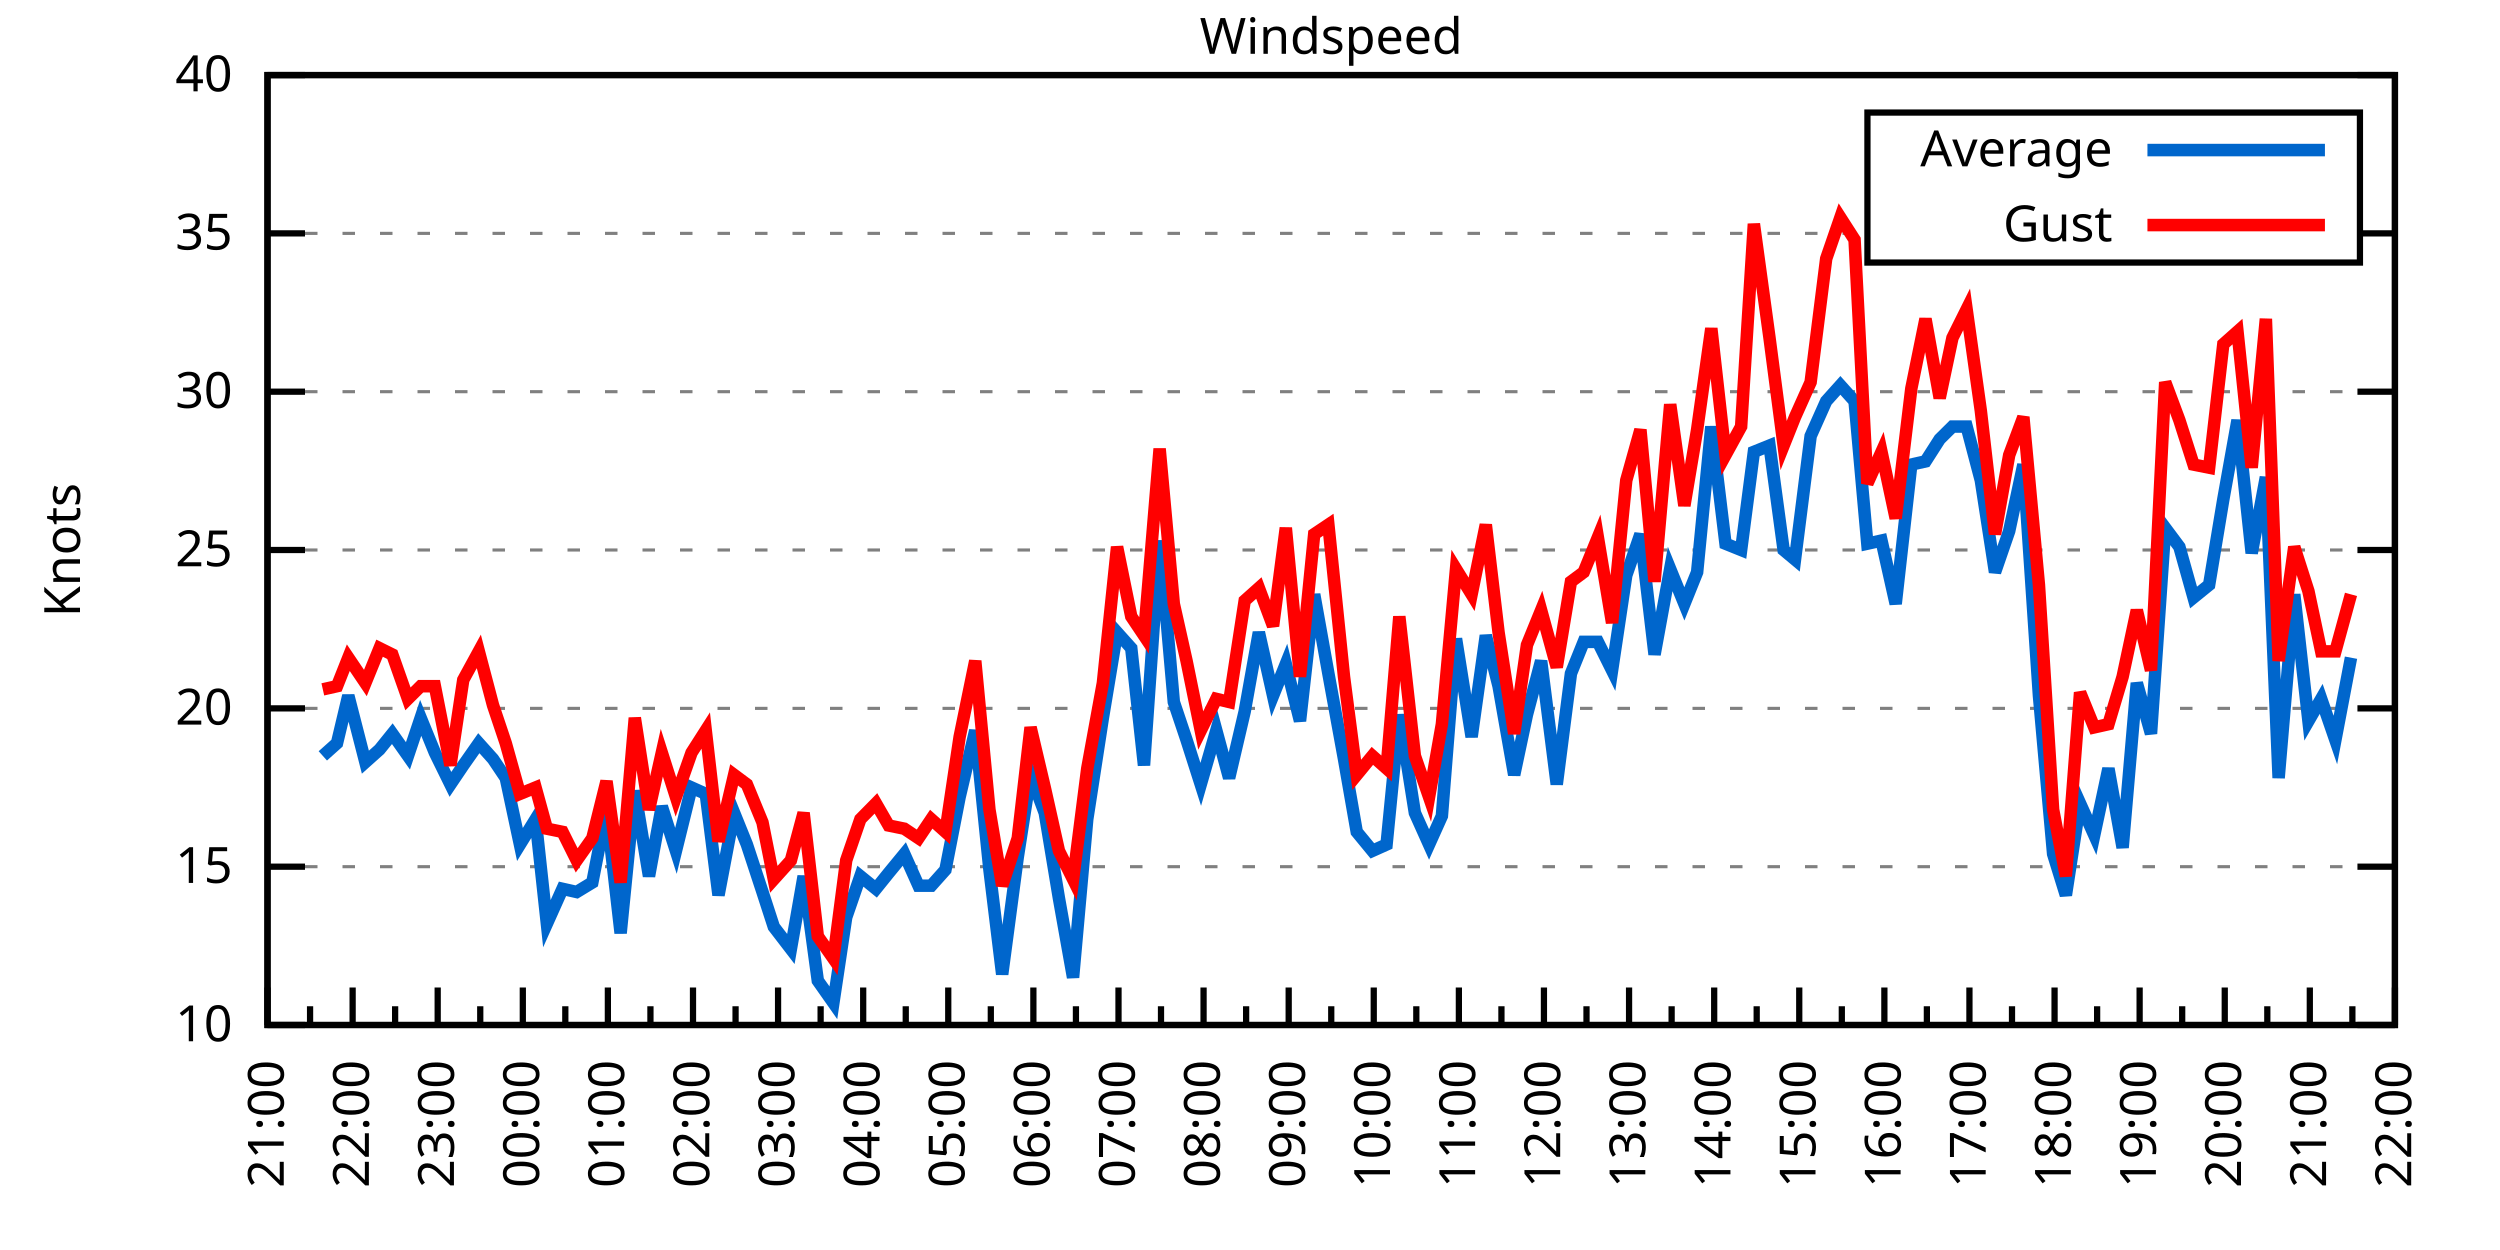
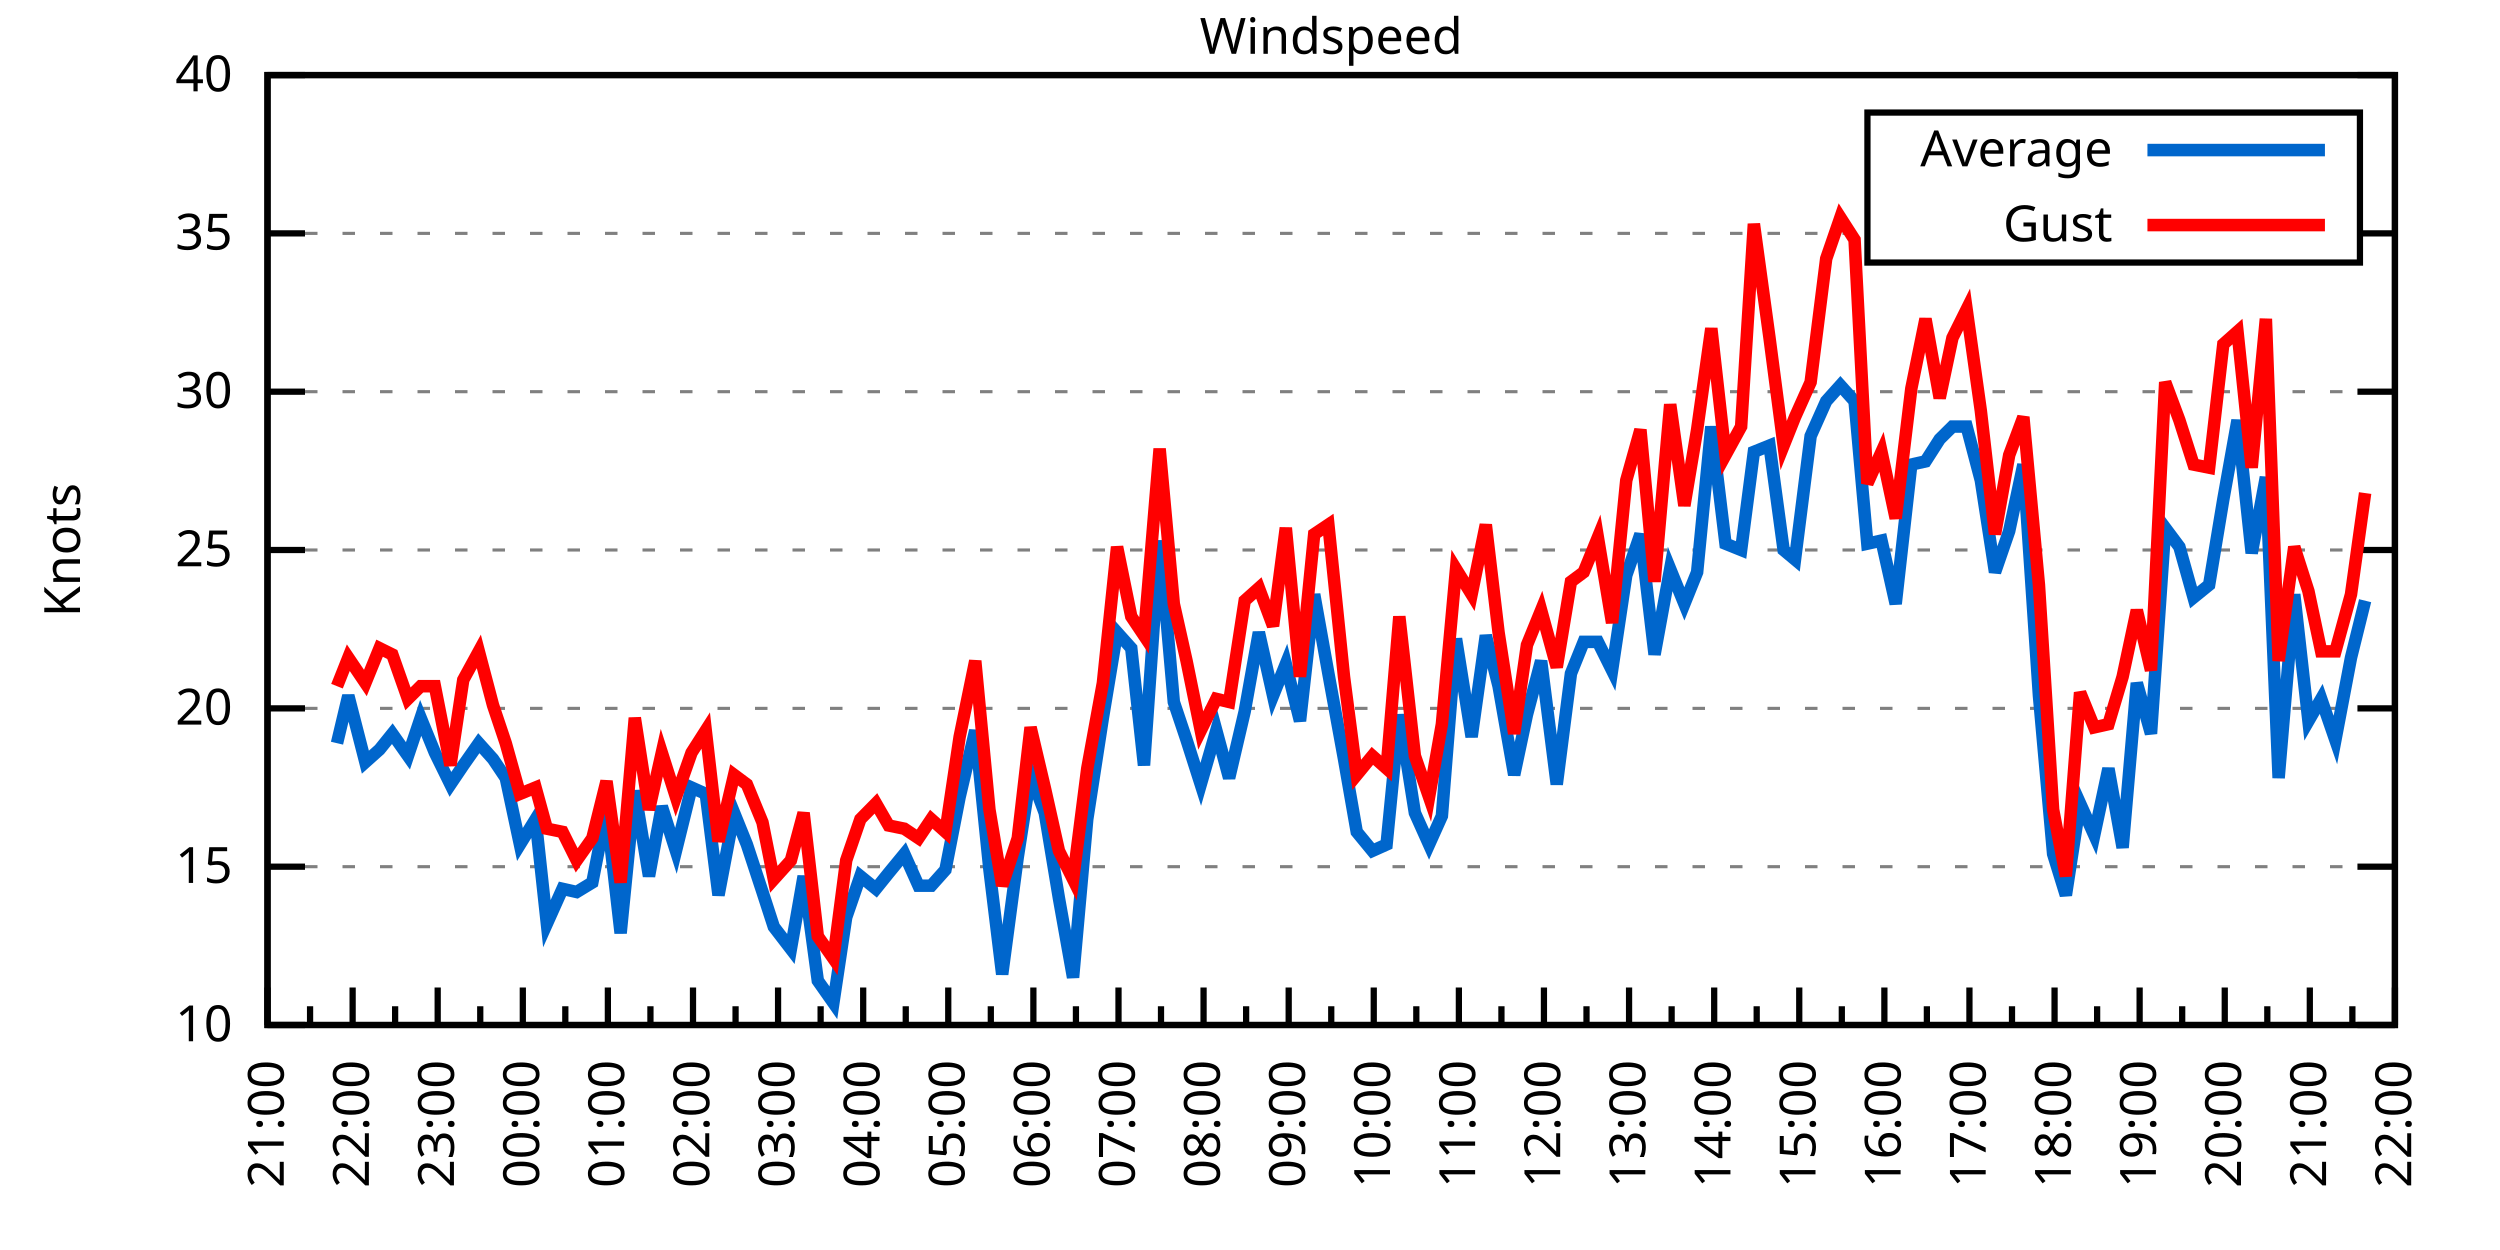
<svg xmlns="http://www.w3.org/2000/svg" xmlns:xlink="http://www.w3.org/1999/xlink" width="400" height="200" viewBox="0 0 400 200">
  <g id="gnuplot_canvas">
    <rect x="0" y="0" width="400" height="200" fill="none" />
    <defs>
      <circle id="gpDot" r="0.5" stroke-width="0.5" stroke="currentColor" />
      <path id="gpPt0" stroke-width="0.333" stroke="currentColor" d="M-1,0 h2 M0,-1 v2" />
      <path id="gpPt1" stroke-width="0.333" stroke="currentColor" d="M-1,-1 L1,1 M1,-1 L-1,1" />
      <path id="gpPt2" stroke-width="0.333" stroke="currentColor" d="M-1,0 L1,0 M0,-1 L0,1 M-1,-1 L1,1 M-1,1 L1,-1" />
      <rect id="gpPt3" stroke-width="0.333" stroke="currentColor" x="-1" y="-1" width="2" height="2" />
      <rect id="gpPt4" stroke-width="0.333" stroke="currentColor" fill="currentColor" x="-1" y="-1" width="2" height="2" />
      <circle id="gpPt5" stroke-width="0.333" stroke="currentColor" cx="0" cy="0" r="1" />
      <use xlink:href="#gpPt5" id="gpPt6" fill="currentColor" stroke="none" />
      <path id="gpPt7" stroke-width="0.333" stroke="currentColor" d="M0,-1.33 L-1.33,0.67 L1.33,0.67 z" />
      <use xlink:href="#gpPt7" id="gpPt8" fill="currentColor" stroke="none" />
      <use xlink:href="#gpPt7" id="gpPt9" stroke="currentColor" transform="rotate(180)" />
      <use xlink:href="#gpPt9" id="gpPt10" fill="currentColor" stroke="none" />
      <use xlink:href="#gpPt3" id="gpPt11" stroke="currentColor" transform="rotate(45)" />
      <use xlink:href="#gpPt11" id="gpPt12" fill="currentColor" stroke="none" />
      <path id="gpPt13" stroke-width="0.333" stroke="currentColor" d="M0,1.330 L1.265,0.411 L0.782,-1.067 L-0.782,-1.076 L-1.265,0.411 z" />
      <use xlink:href="#gpPt13" id="gpPt14" fill="currentColor" stroke="none" />
      <filter id="textbox" filterUnits="objectBoundingBox" x="0" y="0" height="1" width="1">
        <feFlood flood-color="white" flood-opacity="1" result="bgnd" />
        <feComposite in="SourceGraphic" in2="bgnd" operator="atop" />
      </filter>
      <filter id="greybox" filterUnits="objectBoundingBox" x="0" y="0" height="1" width="1">
        <feFlood flood-color="lightgrey" flood-opacity="1" result="grey" />
        <feComposite in="SourceGraphic" in2="grey" operator="atop" />
      </filter>
    </defs>
    <g fill="none" color="white" stroke="currentColor" stroke-width="1.00" stroke-linecap="butt" stroke-linejoin="miter">
</g>
    <g fill="none" color="black" stroke="currentColor" stroke-width="1.00" stroke-linecap="butt" stroke-linejoin="miter">
      <g stroke="none" shape-rendering="crispEdges">
        <polygon fill="rgb(255, 255, 255)" points="42.80,164.00 383.18,164.00 383.18,12.02 42.80,12.02 " />
      </g>
    </g>
    <g fill="none" color="black" stroke="currentColor" stroke-width="1.00" stroke-linecap="butt" stroke-linejoin="miter">
</g>
    <g fill="none" color="black" stroke="black" stroke-width="0.50" stroke-linecap="butt" stroke-linejoin="miter">
</g>
    <g fill="none" color="gray" stroke="currentColor" stroke-width="0.50" stroke-linecap="butt" stroke-linejoin="miter">
      <path stroke="gray" stroke-dasharray="2,4" class="gridline" d="M42.80,164.00 L383.19,164.00  " />
    </g>
    <g fill="none" color="gray" stroke="gray" stroke-width="1.00" stroke-linecap="butt" stroke-linejoin="miter">
</g>
    <g fill="none" color="black" stroke="currentColor" stroke-width="1.00" stroke-linecap="butt" stroke-linejoin="miter">
      <path stroke="black" d="M42.80,164.00 L48.80,164.00 M383.19,164.00 L377.19,164.00  " />
      <g transform="translate(37.20,166.60)" stroke="none" fill="black" font-family="Sans" font-size="8.00" text-anchor="end">
        <text>
          <tspan font-family="Sans"> 10</tspan>
        </text>
      </g>
    </g>
    <g fill="none" color="black" stroke="currentColor" stroke-width="1.00" stroke-linecap="butt" stroke-linejoin="miter">
</g>
    <g fill="none" color="black" stroke="black" stroke-width="0.50" stroke-linecap="butt" stroke-linejoin="miter">
</g>
    <g fill="none" color="gray" stroke="currentColor" stroke-width="0.50" stroke-linecap="butt" stroke-linejoin="miter">
      <path stroke="gray" stroke-dasharray="2,4" class="gridline" d="M42.80,138.67 L383.19,138.67  " />
    </g>
    <g fill="none" color="gray" stroke="gray" stroke-width="1.00" stroke-linecap="butt" stroke-linejoin="miter">
</g>
    <g fill="none" color="black" stroke="currentColor" stroke-width="1.00" stroke-linecap="butt" stroke-linejoin="miter">
      <path stroke="black" d="M42.80,138.67 L48.80,138.67 M383.19,138.67 L377.19,138.67  " />
      <g transform="translate(37.20,141.27)" stroke="none" fill="black" font-family="Sans" font-size="8.00" text-anchor="end">
        <text>
          <tspan font-family="Sans"> 15</tspan>
        </text>
      </g>
    </g>
    <g fill="none" color="black" stroke="currentColor" stroke-width="1.00" stroke-linecap="butt" stroke-linejoin="miter">
</g>
    <g fill="none" color="black" stroke="black" stroke-width="0.50" stroke-linecap="butt" stroke-linejoin="miter">
</g>
    <g fill="none" color="gray" stroke="currentColor" stroke-width="0.50" stroke-linecap="butt" stroke-linejoin="miter">
      <path stroke="gray" stroke-dasharray="2,4" class="gridline" d="M42.80,113.34 L383.19,113.34  " />
    </g>
    <g fill="none" color="gray" stroke="gray" stroke-width="1.00" stroke-linecap="butt" stroke-linejoin="miter">
</g>
    <g fill="none" color="black" stroke="currentColor" stroke-width="1.00" stroke-linecap="butt" stroke-linejoin="miter">
      <path stroke="black" d="M42.80,113.34 L48.80,113.34 M383.19,113.34 L377.19,113.34  " />
      <g transform="translate(37.20,115.94)" stroke="none" fill="black" font-family="Sans" font-size="8.00" text-anchor="end">
        <text>
          <tspan font-family="Sans"> 20</tspan>
        </text>
      </g>
    </g>
    <g fill="none" color="black" stroke="currentColor" stroke-width="1.00" stroke-linecap="butt" stroke-linejoin="miter">
</g>
    <g fill="none" color="black" stroke="black" stroke-width="0.50" stroke-linecap="butt" stroke-linejoin="miter">
</g>
    <g fill="none" color="gray" stroke="currentColor" stroke-width="0.50" stroke-linecap="butt" stroke-linejoin="miter">
      <path stroke="gray" stroke-dasharray="2,4" class="gridline" d="M42.80,88.00 L383.19,88.00  " />
    </g>
    <g fill="none" color="gray" stroke="gray" stroke-width="1.00" stroke-linecap="butt" stroke-linejoin="miter">
</g>
    <g fill="none" color="black" stroke="currentColor" stroke-width="1.00" stroke-linecap="butt" stroke-linejoin="miter">
      <path stroke="black" d="M42.80,88.00 L48.80,88.00 M383.19,88.00 L377.19,88.00  " />
      <g transform="translate(37.20,90.60)" stroke="none" fill="black" font-family="Sans" font-size="8.00" text-anchor="end">
        <text>
          <tspan font-family="Sans"> 25</tspan>
        </text>
      </g>
    </g>
    <g fill="none" color="black" stroke="currentColor" stroke-width="1.00" stroke-linecap="butt" stroke-linejoin="miter">
</g>
    <g fill="none" color="black" stroke="black" stroke-width="0.50" stroke-linecap="butt" stroke-linejoin="miter">
</g>
    <g fill="none" color="gray" stroke="currentColor" stroke-width="0.50" stroke-linecap="butt" stroke-linejoin="miter">
      <path stroke="gray" stroke-dasharray="2,4" class="gridline" d="M42.80,62.67 L383.19,62.67  " />
    </g>
    <g fill="none" color="gray" stroke="gray" stroke-width="1.00" stroke-linecap="butt" stroke-linejoin="miter">
</g>
    <g fill="none" color="black" stroke="currentColor" stroke-width="1.00" stroke-linecap="butt" stroke-linejoin="miter">
      <path stroke="black" d="M42.80,62.67 L48.80,62.67 M383.19,62.67 L377.19,62.67  " />
      <g transform="translate(37.20,65.27)" stroke="none" fill="black" font-family="Sans" font-size="8.00" text-anchor="end">
        <text>
          <tspan font-family="Sans"> 30</tspan>
        </text>
      </g>
    </g>
    <g fill="none" color="black" stroke="currentColor" stroke-width="1.00" stroke-linecap="butt" stroke-linejoin="miter">
</g>
    <g fill="none" color="black" stroke="black" stroke-width="0.50" stroke-linecap="butt" stroke-linejoin="miter">
</g>
    <g fill="none" color="gray" stroke="currentColor" stroke-width="0.50" stroke-linecap="butt" stroke-linejoin="miter">
      <path stroke="gray" stroke-dasharray="2,4" class="gridline" d="M42.80,37.34 L298.79,37.34 M377.59,37.34 L383.19,37.34  " />
    </g>
    <g fill="none" color="gray" stroke="gray" stroke-width="1.00" stroke-linecap="butt" stroke-linejoin="miter">
</g>
    <g fill="none" color="black" stroke="currentColor" stroke-width="1.00" stroke-linecap="butt" stroke-linejoin="miter">
      <path stroke="black" d="M42.80,37.34 L48.80,37.34 M383.19,37.34 L377.19,37.34  " />
      <g transform="translate(37.20,39.94)" stroke="none" fill="black" font-family="Sans" font-size="8.00" text-anchor="end">
        <text>
          <tspan font-family="Sans"> 35</tspan>
        </text>
      </g>
    </g>
    <g fill="none" color="black" stroke="currentColor" stroke-width="1.00" stroke-linecap="butt" stroke-linejoin="miter">
</g>
    <g fill="none" color="black" stroke="black" stroke-width="0.50" stroke-linecap="butt" stroke-linejoin="miter">
</g>
    <g fill="none" color="gray" stroke="currentColor" stroke-width="0.50" stroke-linecap="butt" stroke-linejoin="miter">
      <path stroke="gray" stroke-dasharray="2,4" class="gridline" d="M42.80,12.01 L383.19,12.01  " />
    </g>
    <g fill="none" color="gray" stroke="gray" stroke-width="1.00" stroke-linecap="butt" stroke-linejoin="miter">
</g>
    <g fill="none" color="black" stroke="currentColor" stroke-width="1.00" stroke-linecap="butt" stroke-linejoin="miter">
      <path stroke="black" d="M42.80,12.01 L48.80,12.01 M383.19,12.01 L377.19,12.01  " />
      <g transform="translate(37.20,14.61)" stroke="none" fill="black" font-family="Sans" font-size="8.00" text-anchor="end">
        <text>
          <tspan font-family="Sans"> 40</tspan>
        </text>
      </g>
    </g>
    <g fill="none" color="black" stroke="currentColor" stroke-width="1.00" stroke-linecap="butt" stroke-linejoin="miter">
      <path stroke="black" d="M42.80,164.00 L42.80,158.00  " />
      <g transform="translate(45.40,169.60) rotate(270)" stroke="none" fill="black" font-family="Sans" font-size="8.00" text-anchor="end">
        <text>
          <tspan font-family="Sans">21:00</tspan>
        </text>
      </g>
    </g>
    <g fill="none" color="black" stroke="currentColor" stroke-width="1.00" stroke-linecap="butt" stroke-linejoin="miter">
      <path stroke="black" d="M49.61,164.00 L49.61,161.00 M56.42,164.00 L56.42,158.00  " />
      <g transform="translate(59.02,169.60) rotate(270)" stroke="none" fill="black" font-family="Sans" font-size="8.00" text-anchor="end">
        <text>
          <tspan font-family="Sans">22:00</tspan>
        </text>
      </g>
    </g>
    <g fill="none" color="black" stroke="currentColor" stroke-width="1.00" stroke-linecap="butt" stroke-linejoin="miter">
      <path stroke="black" d="M63.22,164.00 L63.22,161.00 M70.03,164.00 L70.03,158.00  " />
      <g transform="translate(72.63,169.60) rotate(270)" stroke="none" fill="black" font-family="Sans" font-size="8.00" text-anchor="end">
        <text>
          <tspan font-family="Sans">23:00</tspan>
        </text>
      </g>
    </g>
    <g fill="none" color="black" stroke="currentColor" stroke-width="1.00" stroke-linecap="butt" stroke-linejoin="miter">
      <path stroke="black" d="M76.84,164.00 L76.84,161.00 M83.65,164.00 L83.65,158.00  " />
      <g transform="translate(86.25,169.60) rotate(270)" stroke="none" fill="black" font-family="Sans" font-size="8.00" text-anchor="end">
        <text>
          <tspan font-family="Sans">00:00</tspan>
        </text>
      </g>
    </g>
    <g fill="none" color="black" stroke="currentColor" stroke-width="1.00" stroke-linecap="butt" stroke-linejoin="miter">
      <path stroke="black" d="M90.45,164.00 L90.45,161.00 M97.26,164.00 L97.26,158.00  " />
      <g transform="translate(99.86,169.60) rotate(270)" stroke="none" fill="black" font-family="Sans" font-size="8.00" text-anchor="end">
        <text>
          <tspan font-family="Sans">01:00</tspan>
        </text>
      </g>
    </g>
    <g fill="none" color="black" stroke="currentColor" stroke-width="1.00" stroke-linecap="butt" stroke-linejoin="miter">
      <path stroke="black" d="M104.07,164.00 L104.07,161.00 M110.88,164.00 L110.88,158.00  " />
      <g transform="translate(113.48,169.60) rotate(270)" stroke="none" fill="black" font-family="Sans" font-size="8.00" text-anchor="end">
        <text>
          <tspan font-family="Sans">02:00</tspan>
        </text>
      </g>
    </g>
    <g fill="none" color="black" stroke="currentColor" stroke-width="1.00" stroke-linecap="butt" stroke-linejoin="miter">
      <path stroke="black" d="M117.69,164.00 L117.69,161.00 M124.49,164.00 L124.49,158.00  " />
      <g transform="translate(127.09,169.60) rotate(270)" stroke="none" fill="black" font-family="Sans" font-size="8.00" text-anchor="end">
        <text>
          <tspan font-family="Sans">03:00</tspan>
        </text>
      </g>
    </g>
    <g fill="none" color="black" stroke="currentColor" stroke-width="1.00" stroke-linecap="butt" stroke-linejoin="miter">
      <path stroke="black" d="M131.30,164.00 L131.30,161.00 M138.11,164.00 L138.11,158.00  " />
      <g transform="translate(140.71,169.60) rotate(270)" stroke="none" fill="black" font-family="Sans" font-size="8.00" text-anchor="end">
        <text>
          <tspan font-family="Sans">04:00</tspan>
        </text>
      </g>
    </g>
    <g fill="none" color="black" stroke="currentColor" stroke-width="1.00" stroke-linecap="butt" stroke-linejoin="miter">
      <path stroke="black" d="M144.92,164.00 L144.92,161.00 M151.72,164.00 L151.72,158.00  " />
      <g transform="translate(154.32,169.60) rotate(270)" stroke="none" fill="black" font-family="Sans" font-size="8.00" text-anchor="end">
        <text>
          <tspan font-family="Sans">05:00</tspan>
        </text>
      </g>
    </g>
    <g fill="none" color="black" stroke="currentColor" stroke-width="1.00" stroke-linecap="butt" stroke-linejoin="miter">
      <path stroke="black" d="M158.53,164.00 L158.53,161.00 M165.34,164.00 L165.34,158.00  " />
      <g transform="translate(167.94,169.60) rotate(270)" stroke="none" fill="black" font-family="Sans" font-size="8.00" text-anchor="end">
        <text>
          <tspan font-family="Sans">06:00</tspan>
        </text>
      </g>
    </g>
    <g fill="none" color="black" stroke="currentColor" stroke-width="1.00" stroke-linecap="butt" stroke-linejoin="miter">
      <path stroke="black" d="M172.15,164.00 L172.15,161.00 M178.96,164.00 L178.96,158.00  " />
      <g transform="translate(181.56,169.60) rotate(270)" stroke="none" fill="black" font-family="Sans" font-size="8.00" text-anchor="end">
        <text>
          <tspan font-family="Sans">07:00</tspan>
        </text>
      </g>
    </g>
    <g fill="none" color="black" stroke="currentColor" stroke-width="1.00" stroke-linecap="butt" stroke-linejoin="miter">
      <path stroke="black" d="M185.76,164.00 L185.76,161.00 M192.57,164.00 L192.57,158.00  " />
      <g transform="translate(195.17,169.60) rotate(270)" stroke="none" fill="black" font-family="Sans" font-size="8.00" text-anchor="end">
        <text>
          <tspan font-family="Sans">08:00</tspan>
        </text>
      </g>
    </g>
    <g fill="none" color="black" stroke="currentColor" stroke-width="1.00" stroke-linecap="butt" stroke-linejoin="miter">
      <path stroke="black" d="M199.38,164.00 L199.38,161.00 M206.19,164.00 L206.19,158.00  " />
      <g transform="translate(208.79,169.60) rotate(270)" stroke="none" fill="black" font-family="Sans" font-size="8.00" text-anchor="end">
        <text>
          <tspan font-family="Sans">09:00</tspan>
        </text>
      </g>
    </g>
    <g fill="none" color="black" stroke="currentColor" stroke-width="1.00" stroke-linecap="butt" stroke-linejoin="miter">
      <path stroke="black" d="M213.00,164.00 L213.00,161.00 M219.80,164.00 L219.80,158.00  " />
      <g transform="translate(222.40,169.60) rotate(270)" stroke="none" fill="black" font-family="Sans" font-size="8.00" text-anchor="end">
        <text>
          <tspan font-family="Sans">10:00</tspan>
        </text>
      </g>
    </g>
    <g fill="none" color="black" stroke="currentColor" stroke-width="1.00" stroke-linecap="butt" stroke-linejoin="miter">
      <path stroke="black" d="M226.61,164.00 L226.61,161.00 M233.42,164.00 L233.42,158.00  " />
      <g transform="translate(236.02,169.60) rotate(270)" stroke="none" fill="black" font-family="Sans" font-size="8.00" text-anchor="end">
        <text>
          <tspan font-family="Sans">11:00</tspan>
        </text>
      </g>
    </g>
    <g fill="none" color="black" stroke="currentColor" stroke-width="1.00" stroke-linecap="butt" stroke-linejoin="miter">
      <path stroke="black" d="M240.23,164.00 L240.23,161.00 M247.03,164.00 L247.03,158.00  " />
      <g transform="translate(249.63,169.60) rotate(270)" stroke="none" fill="black" font-family="Sans" font-size="8.00" text-anchor="end">
        <text>
          <tspan font-family="Sans">12:00</tspan>
        </text>
      </g>
    </g>
    <g fill="none" color="black" stroke="currentColor" stroke-width="1.00" stroke-linecap="butt" stroke-linejoin="miter">
      <path stroke="black" d="M253.84,164.00 L253.84,161.00 M260.65,164.00 L260.65,158.00  " />
      <g transform="translate(263.25,169.60) rotate(270)" stroke="none" fill="black" font-family="Sans" font-size="8.00" text-anchor="end">
        <text>
          <tspan font-family="Sans">13:00</tspan>
        </text>
      </g>
    </g>
    <g fill="none" color="black" stroke="currentColor" stroke-width="1.00" stroke-linecap="butt" stroke-linejoin="miter">
      <path stroke="black" d="M267.46,164.00 L267.46,161.00 M274.27,164.00 L274.27,158.00  " />
      <g transform="translate(276.87,169.60) rotate(270)" stroke="none" fill="black" font-family="Sans" font-size="8.00" text-anchor="end">
        <text>
          <tspan font-family="Sans">14:00</tspan>
        </text>
      </g>
    </g>
    <g fill="none" color="black" stroke="currentColor" stroke-width="1.00" stroke-linecap="butt" stroke-linejoin="miter">
      <path stroke="black" d="M281.07,164.00 L281.07,161.00 M287.88,164.00 L287.88,158.00  " />
      <g transform="translate(290.48,169.60) rotate(270)" stroke="none" fill="black" font-family="Sans" font-size="8.00" text-anchor="end">
        <text>
          <tspan font-family="Sans">15:00</tspan>
        </text>
      </g>
    </g>
    <g fill="none" color="black" stroke="currentColor" stroke-width="1.00" stroke-linecap="butt" stroke-linejoin="miter">
      <path stroke="black" d="M294.69,164.00 L294.69,161.00 M301.50,164.00 L301.50,158.00  " />
      <g transform="translate(304.10,169.60) rotate(270)" stroke="none" fill="black" font-family="Sans" font-size="8.00" text-anchor="end">
        <text>
          <tspan font-family="Sans">16:00</tspan>
        </text>
      </g>
    </g>
    <g fill="none" color="black" stroke="currentColor" stroke-width="1.00" stroke-linecap="butt" stroke-linejoin="miter">
      <path stroke="black" d="M308.30,164.00 L308.30,161.00 M315.11,164.00 L315.11,158.00  " />
      <g transform="translate(317.71,169.60) rotate(270)" stroke="none" fill="black" font-family="Sans" font-size="8.00" text-anchor="end">
        <text>
          <tspan font-family="Sans">17:00</tspan>
        </text>
      </g>
    </g>
    <g fill="none" color="black" stroke="currentColor" stroke-width="1.00" stroke-linecap="butt" stroke-linejoin="miter">
      <path stroke="black" d="M321.92,164.00 L321.92,161.00 M328.73,164.00 L328.73,158.00  " />
      <g transform="translate(331.33,169.60) rotate(270)" stroke="none" fill="black" font-family="Sans" font-size="8.00" text-anchor="end">
        <text>
          <tspan font-family="Sans">18:00</tspan>
        </text>
      </g>
    </g>
    <g fill="none" color="black" stroke="currentColor" stroke-width="1.00" stroke-linecap="butt" stroke-linejoin="miter">
      <path stroke="black" d="M335.54,164.00 L335.54,161.00 M342.34,164.00 L342.34,158.00  " />
      <g transform="translate(344.94,169.60) rotate(270)" stroke="none" fill="black" font-family="Sans" font-size="8.00" text-anchor="end">
        <text>
          <tspan font-family="Sans">19:00</tspan>
        </text>
      </g>
    </g>
    <g fill="none" color="black" stroke="currentColor" stroke-width="1.00" stroke-linecap="butt" stroke-linejoin="miter">
      <path stroke="black" d="M349.15,164.00 L349.15,161.00 M355.96,164.00 L355.96,158.00  " />
      <g transform="translate(358.56,169.60) rotate(270)" stroke="none" fill="black" font-family="Sans" font-size="8.00" text-anchor="end">
        <text>
          <tspan font-family="Sans">20:00</tspan>
        </text>
      </g>
    </g>
    <g fill="none" color="black" stroke="currentColor" stroke-width="1.00" stroke-linecap="butt" stroke-linejoin="miter">
      <path stroke="black" d="M362.77,164.00 L362.77,161.00 M369.57,164.00 L369.57,158.00  " />
      <g transform="translate(372.17,169.60) rotate(270)" stroke="none" fill="black" font-family="Sans" font-size="8.00" text-anchor="end">
        <text>
          <tspan font-family="Sans">21:00</tspan>
        </text>
      </g>
    </g>
    <g fill="none" color="black" stroke="currentColor" stroke-width="1.00" stroke-linecap="butt" stroke-linejoin="miter">
      <path stroke="black" d="M376.38,164.00 L376.38,161.00 M383.19,164.00 L383.19,158.00  " />
      <g transform="translate(385.79,169.60) rotate(270)" stroke="none" fill="black" font-family="Sans" font-size="8.00" text-anchor="end">
        <text>
          <tspan font-family="Sans">22:00</tspan>
        </text>
      </g>
    </g>
    <g fill="none" color="black" stroke="currentColor" stroke-width="1.00" stroke-linecap="butt" stroke-linejoin="miter">
</g>
    <g fill="none" color="black" stroke="currentColor" stroke-width="1.00" stroke-linecap="butt" stroke-linejoin="miter">
      <path stroke="black" d="M42.80,12.01 L42.80,164.00 L383.19,164.00 L383.19,12.01 L42.80,12.01 Z  " />
    </g>
    <g fill="none" color="black" stroke="currentColor" stroke-width="1.00" stroke-linecap="butt" stroke-linejoin="miter">
      <g transform="translate(12.80,88.01) rotate(270)" stroke="none" fill="black" font-family="Sans" font-size="8.00" text-anchor="middle">
        <text>
          <tspan font-family="Sans">Knots</tspan>
        </text>
      </g>
    </g>
    <g fill="none" color="black" stroke="currentColor" stroke-width="1.00" stroke-linecap="butt" stroke-linejoin="miter">
</g>
    <g fill="none" color="black" stroke="currentColor" stroke-width="1.00" stroke-linecap="butt" stroke-linejoin="miter">
      <path stroke="black" d="M298.79,42.01 L298.79,18.01 L377.59,18.01 L377.59,42.01 L298.79,42.01 Z  " />
    </g>
    <g id="Windspeed_plot_1">
      <g fill="none" color="white" stroke="black" stroke-width="2.00" stroke-linecap="butt" stroke-linejoin="miter">
</g>
      <g fill="none" color="black" stroke="currentColor" stroke-width="2.00" stroke-linecap="butt" stroke-linejoin="miter">
        <g transform="translate(337.99,26.61)" stroke="none" fill="black" font-family="Sans" font-size="8.00" text-anchor="end">
          <text>
            <tspan font-family="Sans">Average</tspan>
          </text>
        </g>
      </g>
      <g fill="none" color="black" stroke="currentColor" stroke-width="2.00" stroke-linecap="butt" stroke-linejoin="miter">
-         <path stroke="rgb(  0, 102, 204)" d="M343.59,24.01 L371.99,24.01 M51.65,120.94 L53.92,118.91 L55.73,111.31 L58.46,121.95 L60.73,119.92 L62.77,117.39   L65.27,120.94 L67.31,114.86 L69.58,120.43 L72.07,125.50 L74.12,122.46 L76.61,118.91 L78.88,121.44 L80.92,124.48   L83.19,135.12 L85.69,131.07 L87.50,147.79 L90.00,142.21 L92.27,142.72 L94.77,141.20 L97.04,129.55 L99.30,149.31   L101.57,126.51 L103.84,140.19 L105.89,129.04 L108.15,136.14 L110.65,126.00 L112.92,127.02 L114.96,143.23 L117.46,130.06   L119.50,135.12 L122.00,142.72 L123.81,148.29 L126.54,151.84 L128.58,140.19 L130.85,156.91 L133.34,160.45 L135.39,146.77   L137.66,140.19 L140.15,142.21 L142.19,139.68 L144.69,136.64 L146.96,141.71 L149.00,141.71 L151.27,139.17 L153.54,127.52   L156.04,116.88 L158.31,139.17 L160.35,155.89 L162.84,137.15 L164.89,123.98 L167.16,130.06 L169.43,143.73 L171.69,156.40   L173.96,131.07 L176.46,114.86 L178.73,101.18 L181.00,103.71 L183.04,122.46 L185.54,86.49 L187.81,112.32 L189.85,118.40   L192.12,125.50 L194.61,116.88 L196.66,124.48 L199.15,113.84 L201.42,101.18 L203.69,111.31 L205.73,106.24 L208.00,115.36   L210.27,95.10 L212.54,107.76 L215.04,121.44 L217.08,133.10 L219.58,136.14 L221.85,135.12 L223.89,114.35 L226.38,130.06   L228.65,135.12 L230.70,130.56 L232.96,102.19 L235.46,117.90 L237.73,101.68 L239.77,109.79 L242.27,123.98 L244.31,114.35   L246.58,105.74 L249.08,125.50 L251.35,107.76 L253.39,102.70 L255.66,102.70 L257.93,107.26 L260.20,92.06 L262.47,85.47   L264.73,104.72 L267.23,91.04 L269.50,96.62 L271.54,91.55 L273.81,68.25 L276.08,86.99 L278.58,88.00 L280.62,72.30   L283.12,71.29 L285.38,88.00 L287.20,89.52 L289.70,69.77 L292.19,64.19 L294.46,61.66 L296.73,64.19 L298.77,86.99   L301.04,86.49 L303.31,96.62 L305.81,74.33 L308.08,73.82 L310.35,70.27 L312.39,68.25 L314.66,68.25 L316.93,76.86   L319.20,91.55 L321.47,84.97 L323.74,74.33 L326.23,111.31 L328.50,136.64 L330.54,143.23 L332.81,128.54 L335.08,133.60   L337.35,122.96 L339.62,135.63 L341.89,109.28 L344.16,117.39 L346.43,84.46 L348.70,87.50 L350.97,95.60 L353.46,93.58   L355.73,79.90 L358.00,67.23 L360.27,88.51 L362.54,76.35 L364.58,124.48 L367.08,95.10 L369.35,115.36 L371.39,111.82   L373.66,118.40 L376.16,105.23  " />
+         <path stroke="rgb(  0, 102, 204)" d="M343.59,24.01 L371.99,24.01 M53.92,118.91 L55.73,111.31 L58.46,121.95 L60.73,119.92 L62.77,117.39 L65.27,120.94   L67.31,114.86 L69.58,120.43 L72.07,125.50 L74.12,122.46 L76.61,118.91 L78.88,121.44 L80.92,124.48 L83.19,135.12   L85.69,131.07 L87.50,147.79 L90.00,142.21 L92.27,142.72 L94.77,141.20 L97.04,129.55 L99.30,149.31 L101.57,126.51   L103.84,140.19 L105.89,129.04 L108.15,136.14 L110.65,126.00 L112.92,127.02 L114.96,143.23 L117.46,130.06 L119.50,135.12   L122.00,142.72 L123.81,148.29 L126.54,151.84 L128.58,140.19 L130.85,156.91 L133.34,160.45 L135.39,146.77 L137.66,140.19   L140.15,142.21 L142.19,139.68 L144.69,136.64 L146.96,141.71 L149.00,141.71 L151.27,139.17 L153.54,127.52 L156.04,116.88   L158.31,139.17 L160.35,155.89 L162.84,137.15 L164.89,123.98 L167.16,130.06 L169.43,143.73 L171.69,156.40 L173.96,131.07   L176.46,114.86 L178.73,101.18 L181.00,103.71 L183.04,122.46 L185.54,86.49 L187.81,112.32 L189.85,118.40 L192.12,125.50   L194.61,116.88 L196.66,124.48 L199.15,113.84 L201.42,101.18 L203.69,111.31 L205.73,106.24 L208.00,115.36 L210.27,95.10   L212.54,107.76 L215.04,121.44 L217.08,133.10 L219.58,136.14 L221.85,135.12 L223.89,114.35 L226.38,130.06 L228.65,135.12   L230.70,130.56 L232.96,102.19 L235.46,117.90 L237.73,101.68 L239.77,109.79 L242.27,123.98 L244.31,114.35 L246.58,105.74   L249.08,125.50 L251.35,107.76 L253.39,102.70 L255.66,102.70 L257.93,107.26 L260.20,92.06 L262.47,85.47 L264.73,104.72   L267.23,91.04 L269.50,96.62 L271.54,91.55 L273.81,68.25 L276.08,86.99 L278.58,88.00 L280.62,72.30 L283.12,71.29   L285.38,88.00 L287.20,89.52 L289.70,69.77 L292.19,64.19 L294.46,61.66 L296.73,64.19 L298.77,86.99 L301.04,86.49   L303.31,96.62 L305.81,74.33 L308.08,73.82 L310.35,70.27 L312.39,68.25 L314.66,68.25 L316.93,76.86 L319.20,91.55   L321.47,84.97 L323.74,74.33 L326.23,111.31 L328.50,136.64 L330.54,143.23 L332.81,128.54 L335.08,133.60 L337.35,122.96   L339.62,135.63 L341.89,109.28 L344.16,117.39 L346.43,84.46 L348.70,87.50 L350.97,95.60 L353.46,93.58 L355.73,79.90   L358.00,67.23 L360.27,88.51 L362.54,76.35 L364.58,124.48 L367.08,95.10 L369.35,115.36 L371.39,111.82 L373.66,118.40   L376.16,105.23 L378.42,96.11  " />
      </g>
    </g>
    <g id="Windspeed_plot_2">
      <g fill="none" color="black" stroke="currentColor" stroke-width="2.00" stroke-linecap="butt" stroke-linejoin="miter">
        <g transform="translate(337.99,38.61)" stroke="none" fill="black" font-family="Sans" font-size="8.00" text-anchor="end">
          <text>
            <tspan font-family="Sans">Gust</tspan>
          </text>
        </g>
      </g>
      <g fill="none" color="black" stroke="currentColor" stroke-width="2.00" stroke-linecap="butt" stroke-linejoin="miter">
-         <path stroke="rgb(255,   0,   0)" d="M343.59,36.01 L371.99,36.01 M51.65,110.30 L53.92,109.79 L55.73,105.23 L58.46,109.28 L60.73,103.71 L62.77,104.72   L65.27,111.82 L67.31,109.79 L69.58,109.79 L72.07,122.46 L74.12,108.78 L76.61,104.22 L78.88,112.83 L80.92,118.91   L83.19,127.02 L85.69,126.00 L87.50,132.59 L90.00,133.10 L92.27,137.66 L94.77,134.11 L97.04,124.99 L99.30,141.20   L101.57,114.86 L103.84,129.55 L105.89,120.43 L108.15,127.52 L110.65,120.43 L112.92,116.88 L114.96,134.62 L117.46,123.98   L119.50,125.50 L122.00,131.58 L123.81,140.69 L126.54,137.66 L128.58,130.06 L130.85,149.81 L133.34,153.36 L135.39,137.66   L137.66,131.07 L140.15,128.54 L142.19,132.08 L144.69,132.59 L146.96,134.11 L149.00,131.07 L151.27,133.10 L153.54,117.90   L156.04,105.74 L158.31,129.55 L160.35,141.71 L162.84,134.11 L164.89,116.38 L167.16,126.00 L169.43,136.14 L171.69,140.69   L173.96,122.96 L176.46,109.28 L178.73,87.50 L181.00,98.64 L183.04,101.68 L185.54,71.79 L187.81,96.62 L189.85,105.74   L192.12,116.88 L194.61,111.82 L196.66,112.32 L199.15,96.11 L201.42,94.08 L203.69,100.16 L205.73,84.46 L208.00,108.27   L210.27,85.47 L212.54,83.95 L215.04,108.27 L217.08,123.98 L219.58,120.94 L221.85,122.96 L223.89,98.64 L226.38,120.94   L228.65,127.52 L230.70,115.87 L232.96,91.04 L235.46,95.10 L237.73,83.95 L239.77,101.18 L242.27,117.39 L244.31,103.20   L246.58,97.63 L249.08,106.75 L251.35,93.07 L253.39,91.55 L255.66,85.98 L257.93,99.66 L260.20,76.86 L262.47,68.75   L264.73,93.07 L267.23,64.70 L269.50,80.91 L271.54,68.75 L273.81,52.54 L276.08,72.81 L278.58,68.25 L280.62,35.82   L283.12,54.06 L285.38,71.29 L287.20,66.73 L289.70,61.15 L292.19,41.39 L294.46,34.81 L296.73,38.35 L298.77,77.37   L301.04,72.30 L303.31,82.94 L305.81,62.17 L308.08,51.02 L310.35,63.69 L312.39,54.06 L314.66,49.50 L316.93,65.71   L319.20,85.47 L321.47,72.81 L323.74,66.73 L326.23,93.58 L328.50,129.55 L330.54,140.19 L332.81,110.80 L335.08,116.38   L337.35,115.87 L339.62,108.27 L341.89,97.63 L344.16,107.26 L346.43,61.15 L348.70,67.23 L350.97,74.33 L353.46,74.83   L355.73,55.07 L358.00,53.05 L360.27,74.83 L362.54,51.02 L364.58,105.74 L367.08,87.50 L369.35,94.59 L371.39,104.22   L373.66,104.22 L376.16,95.10  " />
+         <path stroke="rgb(255,   0,   0)" d="M343.59,36.01 L371.99,36.01 M53.92,109.79 L55.73,105.23 L58.46,109.28 L60.73,103.71 L62.77,104.72 L65.27,111.82   L67.31,109.79 L69.58,109.79 L72.07,122.46 L74.12,108.78 L76.61,104.22 L78.88,112.83 L80.92,118.91 L83.19,127.02   L85.69,126.00 L87.50,132.59 L90.00,133.10 L92.27,137.66 L94.77,134.11 L97.04,124.99 L99.30,141.20 L101.57,114.86   L103.84,129.55 L105.89,120.43 L108.15,127.52 L110.65,120.43 L112.92,116.88 L114.96,134.62 L117.46,123.98 L119.50,125.50   L122.00,131.58 L123.81,140.69 L126.54,137.66 L128.58,130.06 L130.85,149.81 L133.34,153.36 L135.39,137.66 L137.66,131.07   L140.15,128.54 L142.19,132.08 L144.69,132.59 L146.96,134.11 L149.00,131.07 L151.27,133.10 L153.54,117.90 L156.04,105.74   L158.31,129.55 L160.35,141.71 L162.84,134.11 L164.89,116.38 L167.16,126.00 L169.43,136.14 L171.69,140.69 L173.96,122.96   L176.46,109.28 L178.73,87.50 L181.00,98.64 L183.04,101.68 L185.54,71.79 L187.81,96.62 L189.85,105.74 L192.12,116.88   L194.61,111.82 L196.66,112.32 L199.15,96.11 L201.42,94.08 L203.69,100.16 L205.73,84.46 L208.00,108.27 L210.27,85.47   L212.54,83.95 L215.04,108.27 L217.08,123.98 L219.58,120.94 L221.85,122.96 L223.89,98.64 L226.38,120.94 L228.65,127.52   L230.70,115.87 L232.96,91.04 L235.46,95.10 L237.73,83.95 L239.77,101.18 L242.27,117.39 L244.31,103.20 L246.58,97.63   L249.08,106.75 L251.35,93.07 L253.39,91.55 L255.66,85.98 L257.93,99.66 L260.20,76.86 L262.47,68.75 L264.73,93.07   L267.23,64.70 L269.50,80.91 L271.54,68.75 L273.81,52.54 L276.08,72.81 L278.58,68.25 L280.62,35.82 L283.12,54.06   L285.38,71.29 L287.20,66.73 L289.70,61.15 L292.19,41.39 L294.46,34.81 L296.73,38.35 L298.77,77.37 L301.04,72.30   L303.31,82.94 L305.81,62.17 L308.08,51.02 L310.35,63.69 L312.39,54.06 L314.66,49.50 L316.93,65.71 L319.20,85.47   L321.47,72.81 L323.74,66.73 L326.23,93.58 L328.50,129.55 L330.54,140.19 L332.81,110.80 L335.08,116.38 L337.35,115.87   L339.62,108.27 L341.89,97.63 L344.16,107.26 L346.43,61.15 L348.70,67.23 L350.97,74.33 L353.46,74.83 L355.73,55.07   L358.00,53.05 L360.27,74.83 L362.54,51.02 L364.58,105.74 L367.08,87.50 L369.35,94.59 L371.39,104.22 L373.66,104.22   L376.16,95.10 L378.42,78.89  " />
      </g>
    </g>
    <g fill="none" color="black" stroke="currentColor" stroke-width="2.00" stroke-linecap="butt" stroke-linejoin="miter">
</g>
    <g fill="none" color="black" stroke="black" stroke-width="1.00" stroke-linecap="butt" stroke-linejoin="miter">
</g>
    <g fill="none" color="black" stroke="currentColor" stroke-width="1.00" stroke-linecap="butt" stroke-linejoin="miter">
      <path stroke="black" d="M42.80,12.01 L42.80,164.00 L383.19,164.00 L383.19,12.01 L42.80,12.01 Z  " />
    </g>
    <g fill="none" color="black" stroke="currentColor" stroke-width="1.00" stroke-linecap="butt" stroke-linejoin="miter">
      <g transform="translate(212.99,8.61)" stroke="none" fill="black" font-family="Sans" font-size="8.00" text-anchor="middle">
        <text>
          <tspan font-family="Sans">Windspeed</tspan>
        </text>
      </g>
    </g>
    <g fill="none" color="black" stroke="currentColor" stroke-width="1.00" stroke-linecap="butt" stroke-linejoin="miter">
</g>
  </g>
</svg>
